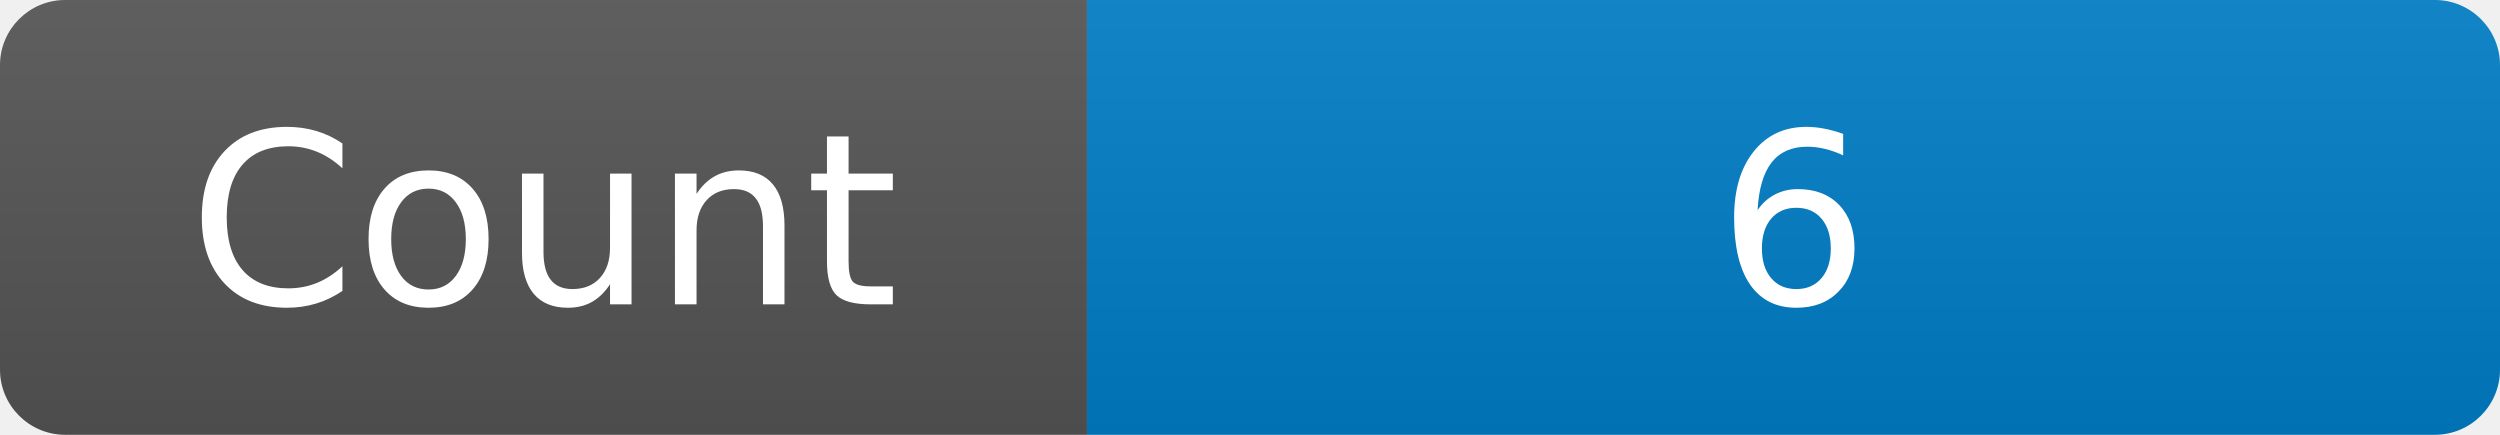
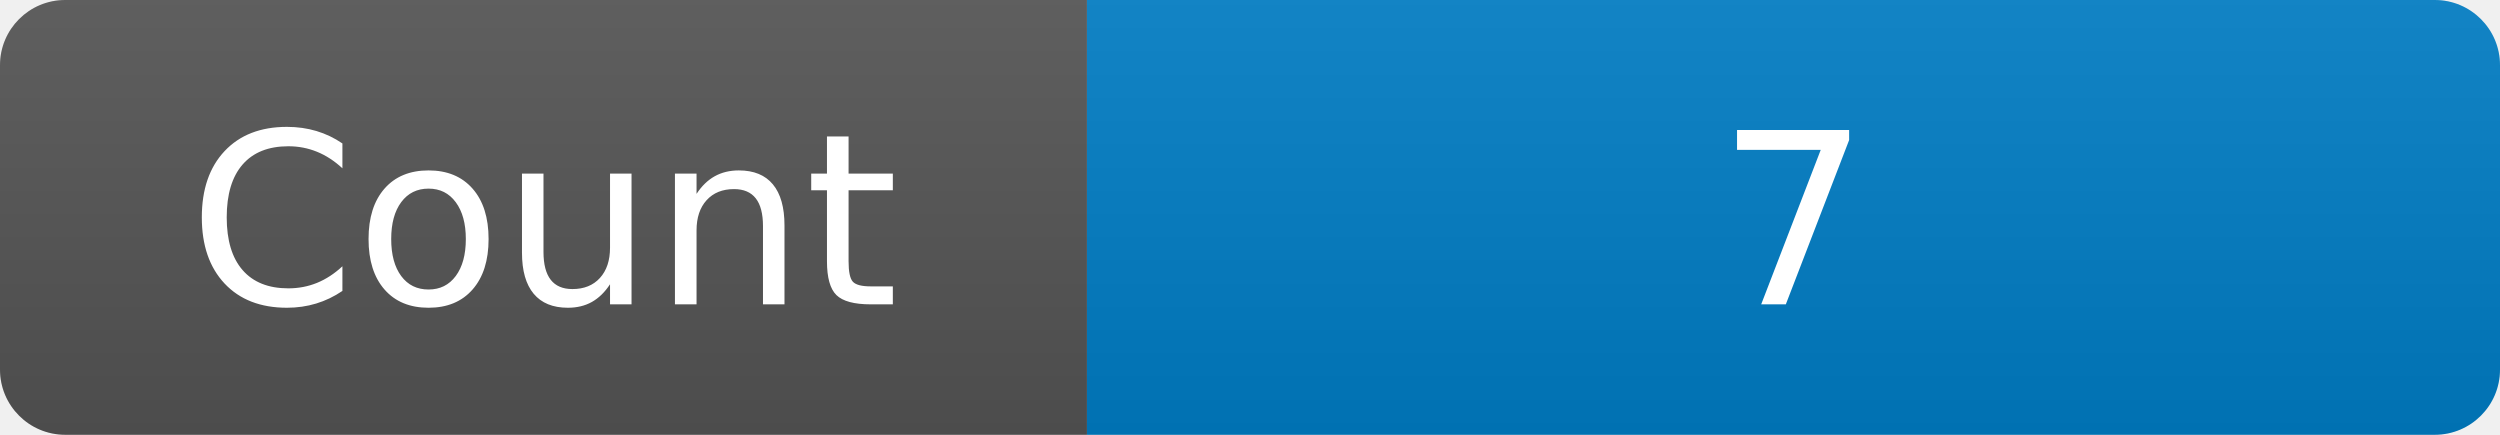
<svg xmlns="http://www.w3.org/2000/svg" width="115" height="20" role="img" aria-label="Maintained?: yes">
  <linearGradient id="s" x2="0" y2="100%">
    <stop offset="0" stop-color="#bbb" stop-opacity=".1" />
    <stop offset="1" stop-opacity=".1" />
  </linearGradient>
  <clipPath id="r">
    <rect width="115" height="20" rx="3" fill="#fff" />
  </clipPath>
  <g clip-path="url(#r)">
    <rect width="50" height="20" fill="#555" />
    <rect x="50" width="160" height="20" fill="#007ec6" />
    <rect width="115" height="20" fill="url(#s)" />
  </g>
  <g fill="#fff" text-anchor="middle" font-family="Verdana,Geneva,DejaVu Sans,sans-serif" font-size="110">
    <text x="250" y="140" transform="scale(.1)" fill="#fff">Count</text>
-     <text x="825" y="140" transform="scale(.1)" fill="#fff">6</text>
+     <text x="825" y="140" transform="scale(.1)" fill="#fff">7</text>
  </g>
</svg>
